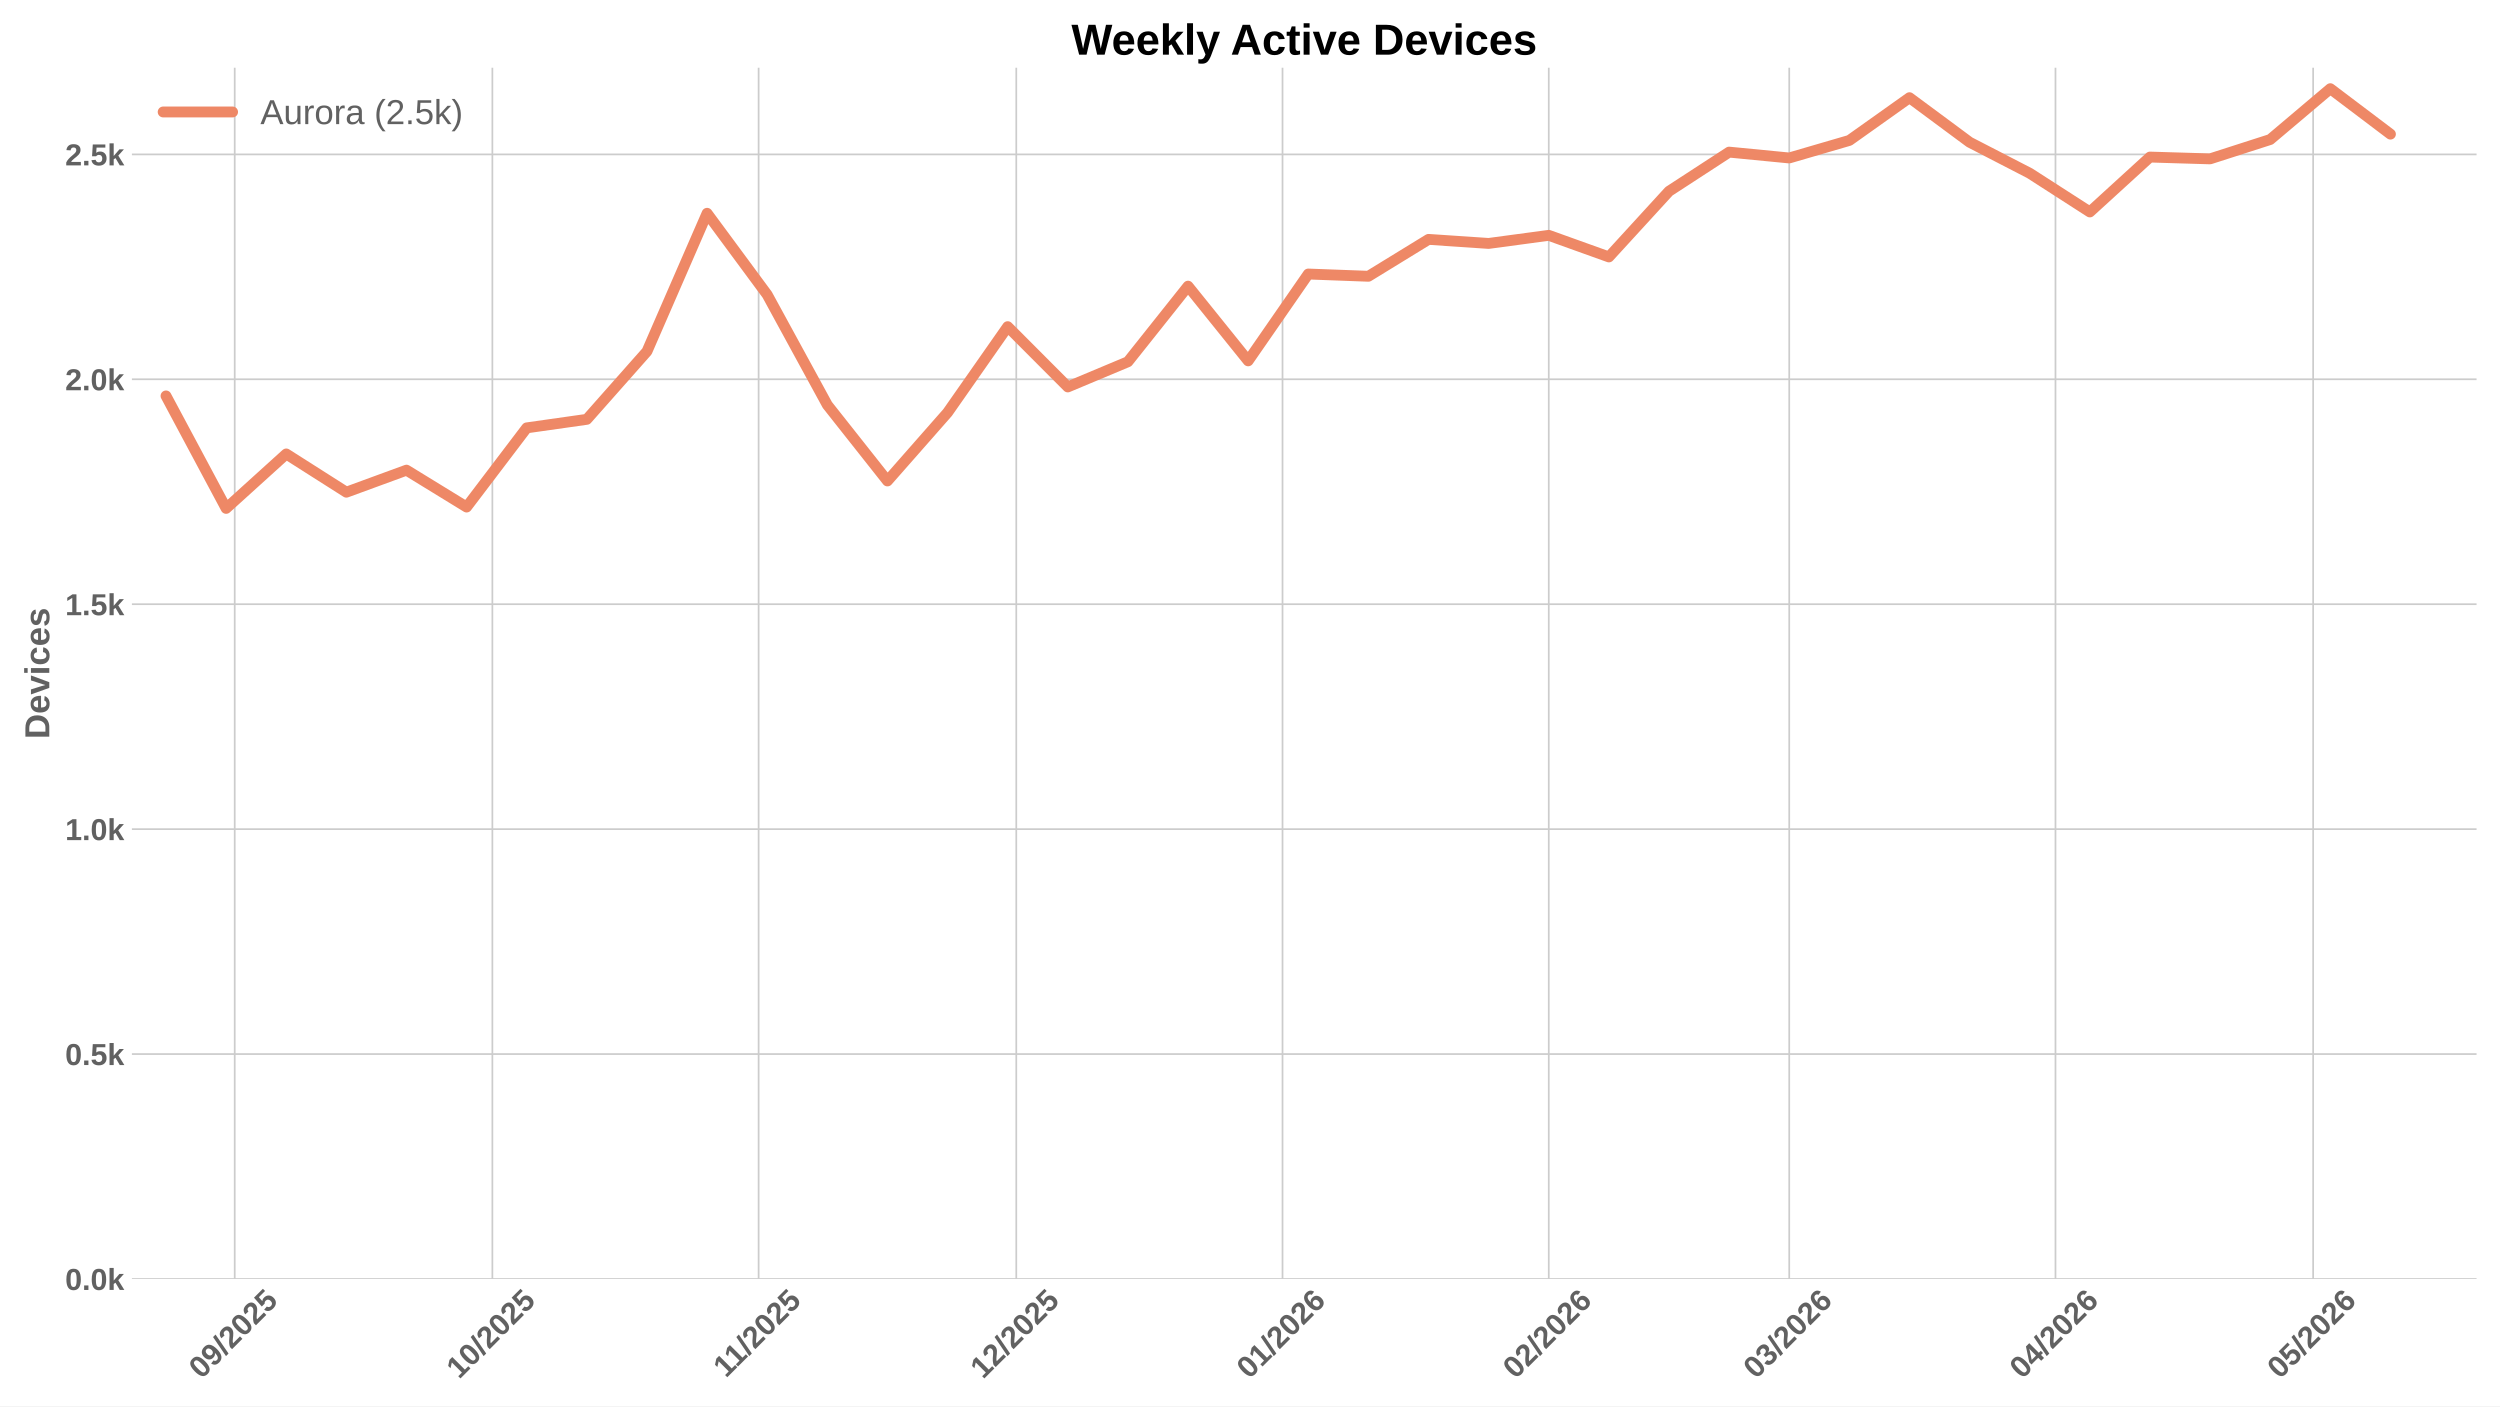
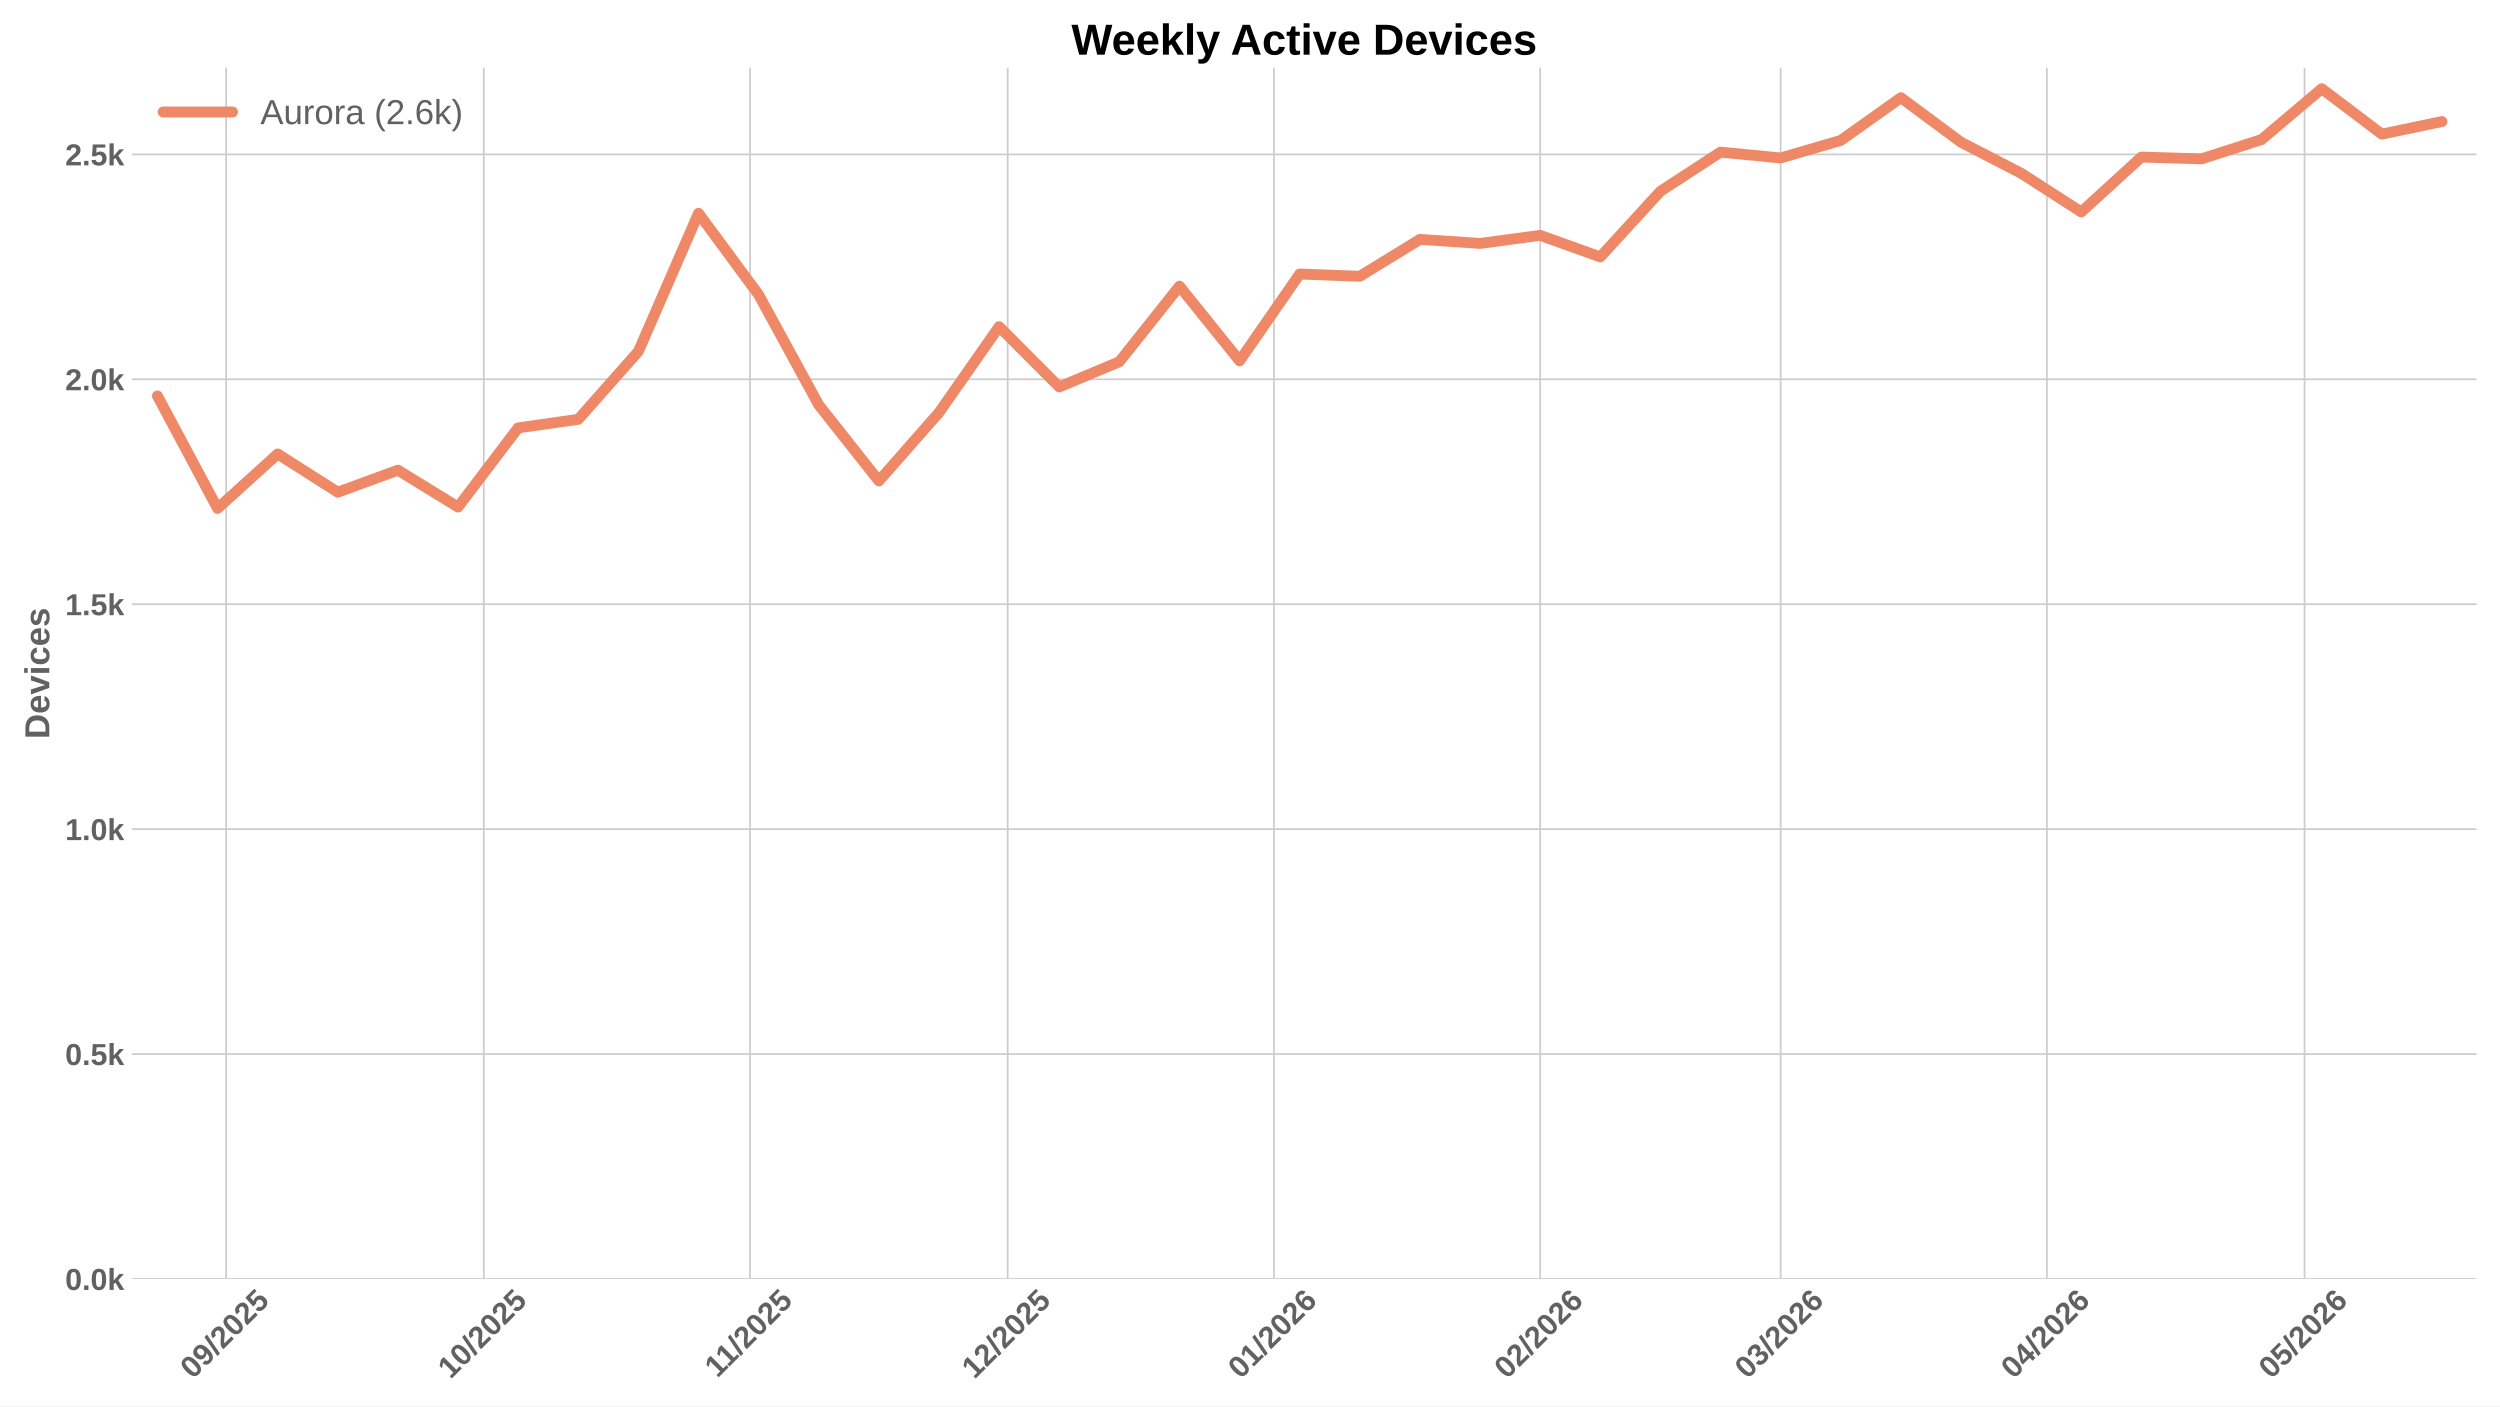
<svg xmlns="http://www.w3.org/2000/svg" xmlns:xlink="http://www.w3.org/1999/xlink" width="1152pt" height="648pt" viewBox="0 0 1152 648" version="1.1">
  <defs>
    <style type="text/css">*{stroke-linejoin: round; stroke-linecap: butt}</style>
  </defs>
  <g id="figure_1">
    <g id="patch_1">
      <path d="M 0 648  L 1152 648  L 1152 0  L 0 0  z " style="fill: #ffffff" />
    </g>
    <g id="axes_1">
      <g id="patch_2">
        <path d="M 60.78 589.343  L 1141.2 589.343  L 1141.2 31.2  L 60.78 31.2  z " style="fill: #ffffff" />
      </g>
      <g id="matplotlib.axis_1">
        <g id="xtick_1">
          <g id="line2d_1">
-             <path d="M 108.159 589.343  L 108.159 31.2  " clip-path="url(#pd97dd7e94c)" style="fill: none; stroke: #cccccc; stroke-width: 0.8; stroke-linecap: round" />
+             <path d="M 104.203 589.343  L 104.203 31.2  " clip-path="url(#pecad6cc71d)" style="fill: none; stroke: #cccccc; stroke-width: 0.8; stroke-linecap: round" />
          </g>
          <g id="line2d_2" />
          <g id="text_1">
-             <g style="fill: #616161" transform="translate(92.82822 635.7977) rotate(-45) scale(0.14 -0.14)">
+             <g style="fill: #616161" transform="translate(88.87298 635.7977) rotate(-45) scale(0.14 -0.14)">
              <defs>
                <path id="LiberationSans-Bold-30" d="M 3297 2203  Q 3297 1088 2914 512  Q 2531 -63 1766 -63  Q 253 -63 253 2203  Q 253 2994 418 3494  Q 584 3994 915 4231  Q 1247 4469 1791 4469  Q 2572 4469 2934 3903  Q 3297 3338 3297 2203  z M 2416 2203  Q 2416 2813 2356 3150  Q 2297 3488 2165 3634  Q 2034 3781 1784 3781  Q 1519 3781 1383 3632  Q 1247 3484 1189 3148  Q 1131 2813 1131 2203  Q 1131 1600 1192 1261  Q 1253 922 1386 775  Q 1519 628 1772 628  Q 2022 628 2158 783  Q 2294 938 2355 1278  Q 2416 1619 2416 2203  z " transform="scale(0.015625)" />
                <path id="LiberationSans-Bold-39" d="M 3322 2272  Q 3322 1100 2894 518  Q 2466 -63 1678 -63  Q 1097 -63 767 185  Q 438 434 300 972  L 1125 1088  Q 1247 628 1688 628  Q 2056 628 2254 981  Q 2453 1334 2459 2028  Q 2341 1794 2070 1661  Q 1800 1528 1488 1528  Q 906 1528 564 1923  Q 222 2319 222 2994  Q 222 3688 623 4078  Q 1025 4469 1759 4469  Q 2550 4469 2936 3920  Q 3322 3372 3322 2272  z M 2394 2888  Q 2394 3297 2214 3539  Q 2034 3781 1738 3781  Q 1447 3781 1280 3570  Q 1113 3359 1113 2988  Q 1113 2622 1278 2401  Q 1444 2181 1741 2181  Q 2022 2181 2208 2373  Q 2394 2566 2394 2888  z " transform="scale(0.015625)" />
                <path id="LiberationSans-Bold-2f" d="M 63 -128  L 972 4638  L 1716 4638  L 822 -128  L 63 -128  z " transform="scale(0.015625)" />
                <path id="LiberationSans-Bold-32" d="M 222 0  L 222 609  Q 394 988 711 1347  Q 1028 1706 1509 2097  Q 1972 2472 2158 2715  Q 2344 2959 2344 3194  Q 2344 3769 1766 3769  Q 1484 3769 1336 3617  Q 1188 3466 1144 3163  L 259 3213  Q 334 3825 717 4147  Q 1100 4469 1759 4469  Q 2472 4469 2853 4144  Q 3234 3819 3234 3231  Q 3234 2922 3112 2672  Q 2991 2422 2800 2211  Q 2609 2000 2376 1815  Q 2144 1631 1925 1456  Q 1706 1281 1526 1103  Q 1347 925 1259 722  L 3303 722  L 3303 0  L 222 0  z " transform="scale(0.015625)" />
                <path id="LiberationSans-Bold-35" d="M 3381 1466  Q 3381 766 2945 351  Q 2509 -63 1750 -63  Q 1088 -63 689 235  Q 291 534 197 1100  L 1075 1172  Q 1144 891 1319 762  Q 1494 634 1759 634  Q 2088 634 2283 843  Q 2478 1053 2478 1447  Q 2478 1794 2293 2001  Q 2109 2209 1778 2209  Q 1413 2209 1181 1925  L 325 1925  L 478 4403  L 3125 4403  L 3125 3750  L 1275 3750  L 1203 2638  Q 1522 2919 2000 2919  Q 2628 2919 3004 2528  Q 3381 2138 3381 1466  z " transform="scale(0.015625)" />
              </defs>
              <use xlink:href="#LiberationSans-Bold-30" />
              <use xlink:href="#LiberationSans-Bold-39" transform="translate(55.61523 0)" />
              <use xlink:href="#LiberationSans-Bold-2f" transform="translate(111.2305 0)" />
              <use xlink:href="#LiberationSans-Bold-32" transform="translate(139.0137 0)" />
              <use xlink:href="#LiberationSans-Bold-30" transform="translate(194.6289 0)" />
              <use xlink:href="#LiberationSans-Bold-32" transform="translate(250.2441 0)" />
              <use xlink:href="#LiberationSans-Bold-35" transform="translate(305.8594 0)" />
            </g>
          </g>
        </g>
        <g id="xtick_2">
          <g id="line2d_3">
-             <path d="M 226.886 589.343  L 226.886 31.2  " clip-path="url(#pd97dd7e94c)" style="fill: none; stroke: #cccccc; stroke-width: 0.8; stroke-linecap: round" />
+             <path d="M 222.931 589.343  L 222.931 31.2  " clip-path="url(#pecad6cc71d)" style="fill: none; stroke: #cccccc; stroke-width: 0.8; stroke-linecap: round" />
          </g>
          <g id="line2d_4" />
          <g id="text_2">
-             <g style="fill: #616161" transform="translate(211.5557 635.7977) rotate(-45) scale(0.14 -0.14)">
+             <g style="fill: #616161" transform="translate(207.6004 635.7977) rotate(-45) scale(0.14 -0.14)">
              <defs>
                <path id="LiberationSans-Bold-31" d="M 403 0  L 403 653  L 1494 653  L 1494 3656  L 438 2997  L 438 3688  L 1541 4403  L 2372 4403  L 2372 653  L 3381 653  L 3381 0  L 403 0  z " transform="scale(0.015625)" />
              </defs>
              <use xlink:href="#LiberationSans-Bold-31" />
              <use xlink:href="#LiberationSans-Bold-30" transform="translate(55.61523 0)" />
              <use xlink:href="#LiberationSans-Bold-2f" transform="translate(111.2305 0)" />
              <use xlink:href="#LiberationSans-Bold-32" transform="translate(139.0137 0)" />
              <use xlink:href="#LiberationSans-Bold-30" transform="translate(194.6289 0)" />
              <use xlink:href="#LiberationSans-Bold-32" transform="translate(250.2441 0)" />
              <use xlink:href="#LiberationSans-Bold-35" transform="translate(305.8594 0)" />
            </g>
          </g>
        </g>
        <g id="xtick_3">
          <g id="line2d_5">
-             <path d="M 349.571 589.343  L 349.571 31.2  " clip-path="url(#pd97dd7e94c)" style="fill: none; stroke: #cccccc; stroke-width: 0.8; stroke-linecap: round" />
+             <path d="M 345.616 589.343  L 345.616 31.2  " clip-path="url(#pecad6cc71d)" style="fill: none; stroke: #cccccc; stroke-width: 0.8; stroke-linecap: round" />
          </g>
          <g id="line2d_6" />
          <g id="text_3">
-             <g style="fill: #616161" transform="translate(334.513 635.2532) rotate(-45) scale(0.14 -0.14)">
+             <g style="fill: #616161" transform="translate(330.5577 635.2532) rotate(-45) scale(0.14 -0.14)">
              <use xlink:href="#LiberationSans-Bold-31" />
              <use xlink:href="#LiberationSans-Bold-31" transform="translate(50.11523 0)" />
              <use xlink:href="#LiberationSans-Bold-2f" transform="translate(105.7305 0)" />
              <use xlink:href="#LiberationSans-Bold-32" transform="translate(133.5137 0)" />
              <use xlink:href="#LiberationSans-Bold-30" transform="translate(189.1289 0)" />
              <use xlink:href="#LiberationSans-Bold-32" transform="translate(244.7441 0)" />
              <use xlink:href="#LiberationSans-Bold-35" transform="translate(300.3594 0)" />
            </g>
          </g>
        </g>
        <g id="xtick_4">
          <g id="line2d_7">
-             <path d="M 468.299 589.343  L 468.299 31.2  " clip-path="url(#pd97dd7e94c)" style="fill: none; stroke: #cccccc; stroke-width: 0.8; stroke-linecap: round" />
+             <path d="M 464.343 589.343  L 464.343 31.2  " clip-path="url(#pecad6cc71d)" style="fill: none; stroke: #cccccc; stroke-width: 0.8; stroke-linecap: round" />
          </g>
          <g id="line2d_8" />
          <g id="text_4">
-             <g style="fill: #616161" transform="translate(452.9682 635.7977) rotate(-45) scale(0.14 -0.14)">
+             <g style="fill: #616161" transform="translate(449.013 635.7977) rotate(-45) scale(0.14 -0.14)">
              <use xlink:href="#LiberationSans-Bold-31" />
              <use xlink:href="#LiberationSans-Bold-32" transform="translate(55.61523 0)" />
              <use xlink:href="#LiberationSans-Bold-2f" transform="translate(111.2305 0)" />
              <use xlink:href="#LiberationSans-Bold-32" transform="translate(139.0137 0)" />
              <use xlink:href="#LiberationSans-Bold-30" transform="translate(194.6289 0)" />
              <use xlink:href="#LiberationSans-Bold-32" transform="translate(250.2441 0)" />
              <use xlink:href="#LiberationSans-Bold-35" transform="translate(305.8594 0)" />
            </g>
          </g>
        </g>
        <g id="xtick_5">
          <g id="line2d_9">
-             <path d="M 590.984 589.343  L 590.984 31.2  " clip-path="url(#pd97dd7e94c)" style="fill: none; stroke: #cccccc; stroke-width: 0.8; stroke-linecap: round" />
+             <path d="M 587.028 589.343  L 587.028 31.2  " clip-path="url(#pecad6cc71d)" style="fill: none; stroke: #cccccc; stroke-width: 0.8; stroke-linecap: round" />
          </g>
          <g id="line2d_10" />
          <g id="text_5">
-             <g style="fill: #616161" transform="translate(575.6533 635.7977) rotate(-45) scale(0.14 -0.14)">
+             <g style="fill: #616161" transform="translate(571.698 635.7977) rotate(-45) scale(0.14 -0.14)">
              <defs>
                <path id="LiberationSans-Bold-36" d="M 3328 1441  Q 3328 738 2934 337  Q 2541 -63 1847 -63  Q 1069 -63 651 482  Q 234 1028 234 2100  Q 234 3278 657 3873  Q 1081 4469 1869 4469  Q 2428 4469 2751 4222  Q 3075 3975 3209 3456  L 2381 3341  Q 2263 3775 1850 3775  Q 1497 3775 1295 3422  Q 1094 3069 1094 2350  Q 1234 2584 1484 2709  Q 1734 2834 2050 2834  Q 2641 2834 2984 2459  Q 3328 2084 3328 1441  z M 2447 1416  Q 2447 1791 2273 1989  Q 2100 2188 1797 2188  Q 1506 2188 1331 2002  Q 1156 1816 1156 1509  Q 1156 1125 1339 873  Q 1522 622 1819 622  Q 2116 622 2281 833  Q 2447 1044 2447 1416  z " transform="scale(0.015625)" />
              </defs>
              <use xlink:href="#LiberationSans-Bold-30" />
              <use xlink:href="#LiberationSans-Bold-31" transform="translate(55.61523 0)" />
              <use xlink:href="#LiberationSans-Bold-2f" transform="translate(111.2305 0)" />
              <use xlink:href="#LiberationSans-Bold-32" transform="translate(139.0137 0)" />
              <use xlink:href="#LiberationSans-Bold-30" transform="translate(194.6289 0)" />
              <use xlink:href="#LiberationSans-Bold-32" transform="translate(250.2441 0)" />
              <use xlink:href="#LiberationSans-Bold-36" transform="translate(305.8594 0)" />
            </g>
          </g>
        </g>
        <g id="xtick_6">
          <g id="line2d_11">
-             <path d="M 713.669 589.343  L 713.669 31.2  " clip-path="url(#pd97dd7e94c)" style="fill: none; stroke: #cccccc; stroke-width: 0.8; stroke-linecap: round" />
+             <path d="M 709.713 589.343  L 709.713 31.2  " clip-path="url(#pecad6cc71d)" style="fill: none; stroke: #cccccc; stroke-width: 0.8; stroke-linecap: round" />
          </g>
          <g id="line2d_12" />
          <g id="text_6">
-             <g style="fill: #616161" transform="translate(698.3383 635.7977) rotate(-45) scale(0.14 -0.14)">
+             <g style="fill: #616161" transform="translate(694.3831 635.7977) rotate(-45) scale(0.14 -0.14)">
              <use xlink:href="#LiberationSans-Bold-30" />
              <use xlink:href="#LiberationSans-Bold-32" transform="translate(55.61523 0)" />
              <use xlink:href="#LiberationSans-Bold-2f" transform="translate(111.2305 0)" />
              <use xlink:href="#LiberationSans-Bold-32" transform="translate(139.0137 0)" />
              <use xlink:href="#LiberationSans-Bold-30" transform="translate(194.6289 0)" />
              <use xlink:href="#LiberationSans-Bold-32" transform="translate(250.2441 0)" />
              <use xlink:href="#LiberationSans-Bold-36" transform="translate(305.8594 0)" />
            </g>
          </g>
        </g>
        <g id="xtick_7">
          <g id="line2d_13">
-             <path d="M 824.481 589.343  L 824.481 31.2  " clip-path="url(#pd97dd7e94c)" style="fill: none; stroke: #cccccc; stroke-width: 0.8; stroke-linecap: round" />
+             <path d="M 820.526 589.343  L 820.526 31.2  " clip-path="url(#pecad6cc71d)" style="fill: none; stroke: #cccccc; stroke-width: 0.8; stroke-linecap: round" />
          </g>
          <g id="line2d_14" />
          <g id="text_7">
-             <g style="fill: #616161" transform="translate(809.1506 635.7977) rotate(-45) scale(0.14 -0.14)">
+             <g style="fill: #616161" transform="translate(805.1954 635.7977) rotate(-45) scale(0.14 -0.14)">
              <defs>
                <path id="LiberationSans-Bold-33" d="M 3328 1222  Q 3328 603 2922 265  Q 2516 -72 1766 -72  Q 1056 -72 637 254  Q 219 581 147 1197  L 1041 1275  Q 1125 641 1763 641  Q 2078 641 2253 797  Q 2428 953 2428 1275  Q 2428 1569 2215 1725  Q 2003 1881 1584 1881  L 1278 1881  L 1278 2591  L 1566 2591  Q 1944 2591 2134 2745  Q 2325 2900 2325 3188  Q 2325 3459 2173 3614  Q 2022 3769 1731 3769  Q 1459 3769 1292 3619  Q 1125 3469 1100 3194  L 222 3256  Q 291 3825 694 4147  Q 1097 4469 1747 4469  Q 2438 4469 2827 4158  Q 3216 3847 3216 3297  Q 3216 2884 2973 2618  Q 2731 2353 2275 2266  L 2275 2253  Q 2781 2194 3054 1920  Q 3328 1647 3328 1222  z " transform="scale(0.015625)" />
              </defs>
              <use xlink:href="#LiberationSans-Bold-30" />
              <use xlink:href="#LiberationSans-Bold-33" transform="translate(55.61523 0)" />
              <use xlink:href="#LiberationSans-Bold-2f" transform="translate(111.2305 0)" />
              <use xlink:href="#LiberationSans-Bold-32" transform="translate(139.0137 0)" />
              <use xlink:href="#LiberationSans-Bold-30" transform="translate(194.6289 0)" />
              <use xlink:href="#LiberationSans-Bold-32" transform="translate(250.2441 0)" />
              <use xlink:href="#LiberationSans-Bold-36" transform="translate(305.8594 0)" />
            </g>
          </g>
        </g>
        <g id="xtick_8">
          <g id="line2d_15">
-             <path d="M 947.166 589.343  L 947.166 31.2  " clip-path="url(#pd97dd7e94c)" style="fill: none; stroke: #cccccc; stroke-width: 0.8; stroke-linecap: round" />
+             <path d="M 943.211 589.343  L 943.211 31.2  " clip-path="url(#pecad6cc71d)" style="fill: none; stroke: #cccccc; stroke-width: 0.8; stroke-linecap: round" />
          </g>
          <g id="line2d_16" />
          <g id="text_8">
-             <g style="fill: #616161" transform="translate(931.8357 635.7977) rotate(-45) scale(0.14 -0.14)">
+             <g style="fill: #616161" transform="translate(927.8804 635.7977) rotate(-45) scale(0.14 -0.14)">
              <defs>
                <path id="LiberationSans-Bold-34" d="M 2938 897  L 2938 0  L 2100 0  L 2100 897  L 97 897  L 97 1556  L 1956 4403  L 2938 4403  L 2938 1550  L 3525 1550  L 3525 897  L 2938 897  z M 2100 2991  Q 2100 3159 2111 3356  Q 2122 3553 2128 3609  Q 2047 3434 1834 3103  L 813 1550  L 2100 1550  L 2100 2991  z " transform="scale(0.015625)" />
              </defs>
              <use xlink:href="#LiberationSans-Bold-30" />
              <use xlink:href="#LiberationSans-Bold-34" transform="translate(55.61523 0)" />
              <use xlink:href="#LiberationSans-Bold-2f" transform="translate(111.2305 0)" />
              <use xlink:href="#LiberationSans-Bold-32" transform="translate(139.0137 0)" />
              <use xlink:href="#LiberationSans-Bold-30" transform="translate(194.6289 0)" />
              <use xlink:href="#LiberationSans-Bold-32" transform="translate(250.2441 0)" />
              <use xlink:href="#LiberationSans-Bold-36" transform="translate(305.8594 0)" />
            </g>
          </g>
        </g>
        <g id="xtick_9">
          <g id="line2d_17">
-             <path d="M 1065.893 589.343  L 1065.893 31.2  " clip-path="url(#pd97dd7e94c)" style="fill: none; stroke: #cccccc; stroke-width: 0.8; stroke-linecap: round" />
+             <path d="M 1061.938 589.343  L 1061.938 31.2  " clip-path="url(#pecad6cc71d)" style="fill: none; stroke: #cccccc; stroke-width: 0.8; stroke-linecap: round" />
          </g>
          <g id="line2d_18" />
          <g id="text_9">
-             <g style="fill: #616161" transform="translate(1050.563 635.7977) rotate(-45) scale(0.14 -0.14)">
+             <g style="fill: #616161" transform="translate(1046.608 635.7977) rotate(-45) scale(0.14 -0.14)">
              <use xlink:href="#LiberationSans-Bold-30" />
              <use xlink:href="#LiberationSans-Bold-35" transform="translate(55.61523 0)" />
              <use xlink:href="#LiberationSans-Bold-2f" transform="translate(111.2305 0)" />
              <use xlink:href="#LiberationSans-Bold-32" transform="translate(139.0137 0)" />
              <use xlink:href="#LiberationSans-Bold-30" transform="translate(194.6289 0)" />
              <use xlink:href="#LiberationSans-Bold-32" transform="translate(250.2441 0)" />
              <use xlink:href="#LiberationSans-Bold-36" transform="translate(305.8594 0)" />
            </g>
          </g>
        </g>
      </g>
      <g id="matplotlib.axis_2">
        <g id="ytick_1">
          <g id="line2d_19">
-             <path d="M 60.78 589.343  L 1141.2 589.343  " clip-path="url(#pd97dd7e94c)" style="fill: none; stroke: #cccccc; stroke-width: 0.8; stroke-linecap: round" />
+             <path d="M 60.78 589.343  L 1141.2 589.343  " clip-path="url(#pecad6cc71d)" style="fill: none; stroke: #cccccc; stroke-width: 0.8; stroke-linecap: round" />
          </g>
          <g id="line2d_20" />
          <g id="text_10">
            <g style="fill: #616161" transform="translate(30.03469 594.416) scale(0.14 -0.14)">
              <defs>
                <path id="LiberationSans-Bold-2e" d="M 434 0  L 434 953  L 1338 953  L 1338 0  L 434 0  z " transform="scale(0.015625)" />
                <path id="LiberationSans-Bold-6b" d="M 2606 0  L 1703 1531  L 1325 1269  L 1325 0  L 447 0  L 447 4638  L 1325 4638  L 1325 1981  L 2531 3381  L 3475 3381  L 2288 2063  L 3566 0  L 2606 0  z " transform="scale(0.015625)" />
              </defs>
              <use xlink:href="#LiberationSans-Bold-30" />
              <use xlink:href="#LiberationSans-Bold-2e" transform="translate(55.61523 0)" />
              <use xlink:href="#LiberationSans-Bold-30" transform="translate(83.39844 0)" />
              <use xlink:href="#LiberationSans-Bold-6b" transform="translate(139.0137 0)" />
            </g>
          </g>
        </g>
        <g id="ytick_2">
          <g id="line2d_21">
-             <path d="M 60.78 485.701  L 1141.2 485.701  " clip-path="url(#pd97dd7e94c)" style="fill: none; stroke: #cccccc; stroke-width: 0.8; stroke-linecap: round" />
+             <path d="M 60.78 485.701  L 1141.2 485.701  " clip-path="url(#pecad6cc71d)" style="fill: none; stroke: #cccccc; stroke-width: 0.8; stroke-linecap: round" />
          </g>
          <g id="line2d_22" />
          <g id="text_11">
            <g style="fill: #616161" transform="translate(30.03469 490.774) scale(0.14 -0.14)">
              <use xlink:href="#LiberationSans-Bold-30" />
              <use xlink:href="#LiberationSans-Bold-2e" transform="translate(55.61523 0)" />
              <use xlink:href="#LiberationSans-Bold-35" transform="translate(83.39844 0)" />
              <use xlink:href="#LiberationSans-Bold-6b" transform="translate(139.0137 0)" />
            </g>
          </g>
        </g>
        <g id="ytick_3">
          <g id="line2d_23">
-             <path d="M 60.78 382.059  L 1141.2 382.059  " clip-path="url(#pd97dd7e94c)" style="fill: none; stroke: #cccccc; stroke-width: 0.8; stroke-linecap: round" />
+             <path d="M 60.78 382.059  L 1141.2 382.059  " clip-path="url(#pecad6cc71d)" style="fill: none; stroke: #cccccc; stroke-width: 0.8; stroke-linecap: round" />
          </g>
          <g id="line2d_24" />
          <g id="text_12">
            <g style="fill: #616161" transform="translate(30.03469 387.132) scale(0.14 -0.14)">
              <use xlink:href="#LiberationSans-Bold-31" />
              <use xlink:href="#LiberationSans-Bold-2e" transform="translate(55.61523 0)" />
              <use xlink:href="#LiberationSans-Bold-30" transform="translate(83.39844 0)" />
              <use xlink:href="#LiberationSans-Bold-6b" transform="translate(139.0137 0)" />
            </g>
          </g>
        </g>
        <g id="ytick_4">
          <g id="line2d_25">
-             <path d="M 60.78 278.417  L 1141.2 278.417  " clip-path="url(#pd97dd7e94c)" style="fill: none; stroke: #cccccc; stroke-width: 0.8; stroke-linecap: round" />
+             <path d="M 60.78 278.417  L 1141.2 278.417  " clip-path="url(#pecad6cc71d)" style="fill: none; stroke: #cccccc; stroke-width: 0.8; stroke-linecap: round" />
          </g>
          <g id="line2d_26" />
          <g id="text_13">
            <g style="fill: #616161" transform="translate(30.03469 283.49) scale(0.14 -0.14)">
              <use xlink:href="#LiberationSans-Bold-31" />
              <use xlink:href="#LiberationSans-Bold-2e" transform="translate(55.61523 0)" />
              <use xlink:href="#LiberationSans-Bold-35" transform="translate(83.39844 0)" />
              <use xlink:href="#LiberationSans-Bold-6b" transform="translate(139.0137 0)" />
            </g>
          </g>
        </g>
        <g id="ytick_5">
          <g id="line2d_27">
-             <path d="M 60.78 174.775  L 1141.2 174.775  " clip-path="url(#pd97dd7e94c)" style="fill: none; stroke: #cccccc; stroke-width: 0.8; stroke-linecap: round" />
+             <path d="M 60.78 174.775  L 1141.2 174.775  " clip-path="url(#pecad6cc71d)" style="fill: none; stroke: #cccccc; stroke-width: 0.8; stroke-linecap: round" />
          </g>
          <g id="line2d_28" />
          <g id="text_14">
            <g style="fill: #616161" transform="translate(30.03469 179.8481) scale(0.14 -0.14)">
              <use xlink:href="#LiberationSans-Bold-32" />
              <use xlink:href="#LiberationSans-Bold-2e" transform="translate(55.61523 0)" />
              <use xlink:href="#LiberationSans-Bold-30" transform="translate(83.39844 0)" />
              <use xlink:href="#LiberationSans-Bold-6b" transform="translate(139.0137 0)" />
            </g>
          </g>
        </g>
        <g id="ytick_6">
          <g id="line2d_29">
-             <path d="M 60.78 71.133  L 1141.2 71.133  " clip-path="url(#pd97dd7e94c)" style="fill: none; stroke: #cccccc; stroke-width: 0.8; stroke-linecap: round" />
+             <path d="M 60.78 71.133  L 1141.2 71.133  " clip-path="url(#pecad6cc71d)" style="fill: none; stroke: #cccccc; stroke-width: 0.8; stroke-linecap: round" />
          </g>
          <g id="line2d_30" />
          <g id="text_15">
            <g style="fill: #616161" transform="translate(30.03469 76.20607) scale(0.14 -0.14)">
              <use xlink:href="#LiberationSans-Bold-32" />
              <use xlink:href="#LiberationSans-Bold-2e" transform="translate(55.61523 0)" />
              <use xlink:href="#LiberationSans-Bold-35" transform="translate(83.39844 0)" />
              <use xlink:href="#LiberationSans-Bold-6b" transform="translate(139.0137 0)" />
            </g>
          </g>
        </g>
        <g id="text_16">
          <g style="fill: #616161" transform="translate(22.71469 340.5153) rotate(-90) scale(0.16 -0.16)">
            <defs>
              <path id="LiberationSans-Bold-44" d="M 4353 2234  Q 4353 1553 4086 1045  Q 3819 538 3330 269  Q 2841 0 2209 0  L 428 0  L 428 4403  L 2022 4403  Q 3134 4403 3743 3842  Q 4353 3281 4353 2234  z M 3425 2234  Q 3425 2944 3056 3317  Q 2688 3691 2003 3691  L 1350 3691  L 1350 713  L 2131 713  Q 2725 713 3075 1122  Q 3425 1531 3425 2234  z " transform="scale(0.015625)" />
              <path id="LiberationSans-Bold-65" d="M 1831 -63  Q 1069 -63 659 389  Q 250 841 250 1706  Q 250 2544 665 2994  Q 1081 3444 1844 3444  Q 2572 3444 2956 2961  Q 3341 2478 3341 1547  L 3341 1522  L 1172 1522  Q 1172 1028 1355 776  Q 1538 525 1875 525  Q 2341 525 2463 928  L 3291 856  Q 2931 -63 1831 -63  z M 1831 2891  Q 1522 2891 1355 2675  Q 1188 2459 1178 2072  L 2491 2072  Q 2466 2481 2294 2686  Q 2122 2891 1831 2891  z " transform="scale(0.015625)" />
              <path id="LiberationSans-Bold-76" d="M 2284 0  L 1234 0  L 25 3381  L 953 3381  L 1544 1491  Q 1591 1334 1766 709  Q 1797 838 1894 1159  Q 1991 1481 2613 3381  L 3531 3381  L 2284 0  z " transform="scale(0.015625)" />
              <path id="LiberationSans-Bold-69" d="M 447 3991  L 447 4638  L 1325 4638  L 1325 3991  L 447 3991  z M 447 0  L 447 3381  L 1325 3381  L 1325 0  L 447 0  z " transform="scale(0.015625)" />
              <path id="LiberationSans-Bold-63" d="M 1856 -63  Q 1088 -63 669 395  Q 250 853 250 1672  Q 250 2509 672 2976  Q 1094 3444 1869 3444  Q 2466 3444 2856 3144  Q 3247 2844 3347 2316  L 2463 2272  Q 2425 2531 2275 2686  Q 2125 2841 1850 2841  Q 1172 2841 1172 1706  Q 1172 538 1863 538  Q 2113 538 2281 695  Q 2450 853 2491 1166  L 3372 1125  Q 3325 778 3123 506  Q 2922 234 2594 85  Q 2266 -63 1856 -63  z " transform="scale(0.015625)" />
              <path id="LiberationSans-Bold-73" d="M 3297 988  Q 3297 497 2895 217  Q 2494 -63 1784 -63  Q 1088 -63 717 157  Q 347 378 225 844  L 997 959  Q 1063 719 1223 619  Q 1384 519 1784 519  Q 2153 519 2322 612  Q 2491 706 2491 906  Q 2491 1069 2355 1164  Q 2219 1259 1894 1325  Q 1150 1472 890 1598  Q 631 1725 495 1926  Q 359 2128 359 2422  Q 359 2906 732 3176  Q 1106 3447 1791 3447  Q 2394 3447 2761 3212  Q 3128 2978 3219 2534  L 2441 2453  Q 2403 2659 2256 2761  Q 2109 2863 1791 2863  Q 1478 2863 1322 2783  Q 1166 2703 1166 2516  Q 1166 2369 1286 2283  Q 1406 2197 1691 2141  Q 2088 2059 2395 1973  Q 2703 1888 2889 1769  Q 3075 1650 3186 1464  Q 3297 1278 3297 988  z " transform="scale(0.015625)" />
            </defs>
            <use xlink:href="#LiberationSans-Bold-44" />
            <use xlink:href="#LiberationSans-Bold-65" transform="translate(72.2168 0)" />
            <use xlink:href="#LiberationSans-Bold-76" transform="translate(127.832 0)" />
            <use xlink:href="#LiberationSans-Bold-69" transform="translate(183.4473 0)" />
            <use xlink:href="#LiberationSans-Bold-63" transform="translate(211.2305 0)" />
            <use xlink:href="#LiberationSans-Bold-65" transform="translate(266.8457 0)" />
            <use xlink:href="#LiberationSans-Bold-73" transform="translate(322.4609 0)" />
          </g>
        </g>
      </g>
      <g id="line2d_31">
-         <path d="M 76.498 182.445  L 104.201 234.266  L 131.904 209.184  L 159.607 226.804  L 187.31 216.647  L 215.013 233.644  L 242.716 197.162  L 270.419 193.224  L 298.122 161.924  L 325.826 98.287  L 353.529 135.806  L 381.232 186.59  L 408.935 221.621  L 436.638 190.114  L 464.341 150.523  L 492.044 178.299  L 519.747 166.691  L 547.45 131.867  L 575.153 166.277  L 602.856 126.271  L 630.559 127.307  L 658.262 110.31  L 685.966 112.175  L 713.669 108.444  L 741.372 118.394  L 769.075 88.131  L 796.778 70.097  L 824.481 72.792  L 852.184 64.707  L 879.887 45.015  L 907.59 65.537  L 935.293 79.839  L 962.996 97.666  L 990.699 72.377  L 1018.402 73.206  L 1046.106 64.293  L 1073.809 40.87  L 1101.512 61.805  " clip-path="url(#pd97dd7e94c)" style="fill: none; stroke: #ee8866; stroke-width: 5; stroke-linecap: round" />
+         <path d="M 72.543 182.445  L 100.246 234.266  L 127.949 209.184  L 155.652 226.804  L 183.355 216.647  L 211.058 233.644  L 238.761 197.162  L 266.464 193.224  L 294.167 161.924  L 321.87 98.287  L 349.573 135.806  L 377.276 186.59  L 404.98 221.621  L 432.683 190.114  L 460.386 150.523  L 488.089 178.299  L 515.792 166.691  L 543.495 131.867  L 571.198 166.277  L 598.901 126.271  L 626.604 127.307  L 654.307 110.31  L 682.01 112.175  L 709.713 108.444  L 737.416 118.394  L 765.12 88.131  L 792.823 70.097  L 820.526 72.792  L 848.229 64.707  L 875.932 45.015  L 903.635 65.537  L 931.338 79.839  L 959.041 97.666  L 986.744 72.377  L 1014.447 73.206  L 1042.15 64.293  L 1069.853 40.87  L 1097.556 61.805  L 1125.26 56.002  " clip-path="url(#pecad6cc71d)" style="fill: none; stroke: #ee8866; stroke-width: 5; stroke-linecap: round" />
      </g>
      <g id="patch_3">
        <path d="M 60.78 589.343  L 60.78 31.2  " style="fill: none" />
      </g>
      <g id="patch_4">
        <path d="M 1141.2 589.343  L 1141.2 31.2  " style="fill: none" />
      </g>
      <g id="patch_5">
        <path d="M 60.78 589.343  L 1141.2 589.343  " style="fill: none" />
      </g>
      <g id="patch_6">
        <path d="M 60.78 31.2  L 1141.2 31.2  " style="fill: none" />
      </g>
      <g id="text_17">
        <g transform="translate(493.7056 25.2) scale(0.2 -0.2)">
          <defs>
            <path id="LiberationSans-Bold-57" d="M 4897 0  L 3803 0  L 3206 2547  Q 3097 2997 3022 3488  Q 2947 3078 2900 2864  Q 2853 2650 2234 0  L 1141 0  L 6 4403  L 941 4403  L 1578 1559  L 1722 872  Q 1809 1306 1892 1701  Q 1975 2097 2516 4403  L 3547 4403  L 4103 2059  Q 4169 1797 4325 872  L 4403 1234  L 4569 1953  L 5100 4403  L 6034 4403  L 4897 0  z " transform="scale(0.015625)" />
            <path id="LiberationSans-Bold-6c" d="M 447 0  L 447 4638  L 1325 4638  L 1325 0  L 447 0  z " transform="scale(0.015625)" />
            <path id="LiberationSans-Bold-79" d="M 884 -1328  Q 569 -1328 331 -1288  L 331 -663  Q 497 -688 634 -688  Q 822 -688 945 -628  Q 1069 -569 1167 -431  Q 1266 -294 1388 34  L 50 3381  L 978 3381  L 1509 1797  Q 1634 1456 1825 753  L 1903 1050  L 2106 1784  L 2606 3381  L 3525 3381  L 2188 -178  Q 1919 -828 1630 -1078  Q 1341 -1328 884 -1328  z " transform="scale(0.015625)" />
            <path id="LiberationSans-Bold-20" transform="scale(0.015625)" />
            <path id="LiberationSans-Bold-41" d="M 3541 0  L 3150 1125  L 1472 1125  L 1081 0  L 159 0  L 1766 4403  L 2853 4403  L 4453 0  L 3541 0  z M 2309 3725  L 2291 3656  Q 2259 3544 2215 3400  Q 2172 3256 1678 1819  L 2944 1819  L 2509 3084  L 2375 3509  L 2309 3725  z " transform="scale(0.015625)" />
            <path id="LiberationSans-Bold-74" d="M 1313 -56  Q 925 -56 715 155  Q 506 366 506 794  L 506 2788  L 78 2788  L 78 3381  L 550 3381  L 825 4175  L 1375 4175  L 1375 3381  L 2016 3381  L 2016 2788  L 1375 2788  L 1375 1031  Q 1375 784 1469 667  Q 1563 550 1759 550  Q 1863 550 2053 594  L 2053 50  Q 1728 -56 1313 -56  z " transform="scale(0.015625)" />
          </defs>
          <use xlink:href="#LiberationSans-Bold-57" />
          <use xlink:href="#LiberationSans-Bold-65" transform="translate(92.63477 0)" />
          <use xlink:href="#LiberationSans-Bold-65" transform="translate(148.25 0)" />
          <use xlink:href="#LiberationSans-Bold-6b" transform="translate(203.8652 0)" />
          <use xlink:href="#LiberationSans-Bold-6c" transform="translate(259.4805 0)" />
          <use xlink:href="#LiberationSans-Bold-79" transform="translate(287.2637 0)" />
          <use xlink:href="#LiberationSans-Bold-20" transform="translate(342.8789 0)" />
          <use xlink:href="#LiberationSans-Bold-41" transform="translate(366.9121 0)" />
          <use xlink:href="#LiberationSans-Bold-63" transform="translate(439.1289 0)" />
          <use xlink:href="#LiberationSans-Bold-74" transform="translate(494.7441 0)" />
          <use xlink:href="#LiberationSans-Bold-69" transform="translate(528.0449 0)" />
          <use xlink:href="#LiberationSans-Bold-76" transform="translate(555.8281 0)" />
          <use xlink:href="#LiberationSans-Bold-65" transform="translate(611.4434 0)" />
          <use xlink:href="#LiberationSans-Bold-20" transform="translate(667.0586 0)" />
          <use xlink:href="#LiberationSans-Bold-44" transform="translate(694.8418 0)" />
          <use xlink:href="#LiberationSans-Bold-65" transform="translate(767.0586 0)" />
          <use xlink:href="#LiberationSans-Bold-76" transform="translate(822.6738 0)" />
          <use xlink:href="#LiberationSans-Bold-69" transform="translate(878.2891 0)" />
          <use xlink:href="#LiberationSans-Bold-63" transform="translate(906.0723 0)" />
          <use xlink:href="#LiberationSans-Bold-65" transform="translate(961.6875 0)" />
          <use xlink:href="#LiberationSans-Bold-73" transform="translate(1017.303 0)" />
        </g>
      </g>
      <g id="legend_1">
        <g id="line2d_32">
          <path d="M 75.18 51.595  L 91.18 51.595  L 107.18 51.595  " style="fill: none; stroke: #ee8866; stroke-width: 5; stroke-linecap: round" />
        </g>
        <g id="text_18">
          <g style="fill: #616161" transform="translate(119.98 57.195) scale(0.16 -0.16)">
            <defs>
              <path id="LiberationSans-41" d="M 3647 0  L 3144 1288  L 1138 1288  L 631 0  L 13 0  L 1809 4403  L 2488 4403  L 4256 0  L 3647 0  z M 2141 3953  L 2113 3866  Q 2034 3606 1881 3200  L 1319 1753  L 2966 1753  L 2400 3206  Q 2313 3422 2225 3694  L 2141 3953  z " transform="scale(0.015625)" />
              <path id="LiberationSans-75" d="M 981 3381  L 981 1238  Q 981 903 1047 718  Q 1113 534 1256 453  Q 1400 372 1678 372  Q 2084 372 2318 650  Q 2553 928 2553 1422  L 2553 3381  L 3116 3381  L 3116 722  Q 3116 131 3134 0  L 2603 0  Q 2600 16 2597 84  Q 2594 153 2589 242  Q 2584 331 2578 578  L 2569 578  Q 2375 228 2120 82  Q 1866 -63 1488 -63  Q 931 -63 673 214  Q 416 491 416 1128  L 416 3381  L 981 3381  z " transform="scale(0.015625)" />
              <path id="LiberationSans-72" d="M 444 0  L 444 2594  Q 444 2950 425 3381  L 956 3381  Q 981 2806 981 2691  L 994 2691  Q 1128 3125 1303 3284  Q 1478 3444 1797 3444  Q 1909 3444 2025 3413  L 2025 2897  Q 1913 2928 1725 2928  Q 1375 2928 1190 2626  Q 1006 2325 1006 1763  L 1006 0  L 444 0  z " transform="scale(0.015625)" />
              <path id="LiberationSans-6f" d="M 3291 1694  Q 3291 806 2900 371  Q 2509 -63 1766 -63  Q 1025 -63 647 389  Q 269 841 269 1694  Q 269 3444 1784 3444  Q 2559 3444 2925 3017  Q 3291 2591 3291 1694  z M 2700 1694  Q 2700 2394 2492 2711  Q 2284 3028 1794 3028  Q 1300 3028 1079 2704  Q 859 2381 859 1694  Q 859 1025 1076 689  Q 1294 353 1759 353  Q 2266 353 2483 678  Q 2700 1003 2700 1694  z " transform="scale(0.015625)" />
              <path id="LiberationSans-61" d="M 1294 -63  Q 784 -63 528 206  Q 272 475 272 944  Q 272 1469 617 1750  Q 963 2031 1731 2050  L 2491 2063  L 2491 2247  Q 2491 2659 2316 2837  Q 2141 3016 1766 3016  Q 1388 3016 1216 2887  Q 1044 2759 1009 2478  L 422 2531  Q 566 3444 1778 3444  Q 2416 3444 2737 3151  Q 3059 2859 3059 2306  L 3059 850  Q 3059 600 3125 473  Q 3191 347 3375 347  Q 3456 347 3559 369  L 3559 19  Q 3347 -31 3125 -31  Q 2813 -31 2670 133  Q 2528 297 2509 647  L 2491 647  Q 2275 259 1989 98  Q 1703 -63 1294 -63  z M 1422 359  Q 1731 359 1972 500  Q 2213 641 2352 886  Q 2491 1131 2491 1391  L 2491 1669  L 1875 1656  Q 1478 1650 1273 1575  Q 1069 1500 959 1344  Q 850 1188 850 934  Q 850 659 998 509  Q 1147 359 1422 359  z " transform="scale(0.015625)" />
              <path id="LiberationSans-20" transform="scale(0.015625)" />
              <path id="LiberationSans-28" d="M 397 1663  Q 397 2566 680 3284  Q 963 4003 1550 4638  L 2094 4638  Q 1509 3988 1236 3256  Q 963 2525 963 1656  Q 963 791 1233 62  Q 1503 -666 2094 -1325  L 1550 -1325  Q 959 -688 678 32  Q 397 753 397 1650  L 397 1663  z " transform="scale(0.015625)" />
              <path id="LiberationSans-32" d="M 322 0  L 322 397  Q 481 763 711 1042  Q 941 1322 1194 1548  Q 1447 1775 1695 1969  Q 1944 2163 2144 2356  Q 2344 2550 2467 2762  Q 2591 2975 2591 3244  Q 2591 3606 2378 3806  Q 2166 4006 1788 4006  Q 1428 4006 1195 3811  Q 963 3616 922 3263  L 347 3316  Q 409 3844 795 4156  Q 1181 4469 1788 4469  Q 2453 4469 2811 4155  Q 3169 3841 3169 3263  Q 3169 3006 3051 2753  Q 2934 2500 2703 2247  Q 2472 1994 1819 1463  Q 1459 1169 1246 933  Q 1034 697 941 478  L 3238 478  L 3238 0  L 322 0  z " transform="scale(0.015625)" />
              <path id="LiberationSans-2e" d="M 584 0  L 584 684  L 1194 684  L 1194 0  L 584 0  z " transform="scale(0.015625)" />
-               <path id="LiberationSans-35" d="M 3291 1434  Q 3291 738 2877 337  Q 2463 -63 1728 -63  Q 1113 -63 734 206  Q 356 475 256 984  L 825 1050  Q 1003 397 1741 397  Q 2194 397 2450 670  Q 2706 944 2706 1422  Q 2706 1838 2448 2094  Q 2191 2350 1753 2350  Q 1525 2350 1328 2278  Q 1131 2206 934 2034  L 384 2034  L 531 4403  L 3034 4403  L 3034 3925  L 1044 3925  L 959 2528  Q 1325 2809 1869 2809  Q 2519 2809 2905 2428  Q 3291 2047 3291 1434  z " transform="scale(0.015625)" />
+               <path id="LiberationSans-36" d="M 3278 1441  Q 3278 744 2900 340  Q 2522 -63 1856 -63  Q 1113 -63 719 490  Q 325 1044 325 2100  Q 325 3244 734 3856  Q 1144 4469 1900 4469  Q 2897 4469 3156 3572  L 2619 3475  Q 2453 4013 1894 4013  Q 1413 4013 1148 3564  Q 884 3116 884 2266  Q 1038 2550 1316 2698  Q 1594 2847 1953 2847  Q 2563 2847 2920 2465  Q 3278 2084 3278 1441  z M 2706 1416  Q 2706 1894 2472 2153  Q 2238 2413 1819 2413  Q 1425 2413 1183 2183  Q 941 1953 941 1550  Q 941 1041 1192 716  Q 1444 391 1838 391  Q 2244 391 2475 664  Q 2706 938 2706 1416  z " transform="scale(0.015625)" />
              <path id="LiberationSans-6b" d="M 2550 0  L 1406 1544  L 994 1203  L 994 0  L 431 0  L 431 4638  L 994 4638  L 994 1741  L 2478 3381  L 3138 3381  L 1766 1928  L 3209 0  L 2550 0  z " transform="scale(0.015625)" />
              <path id="LiberationSans-29" d="M 1734 1650  Q 1734 747 1451 28  Q 1169 -691 581 -1325  L 38 -1325  Q 625 -669 897 57  Q 1169 784 1169 1656  Q 1169 2528 895 3256  Q 622 3984 38 4638  L 581 4638  Q 1172 4000 1453 3279  Q 1734 2559 1734 1663  L 1734 1650  z " transform="scale(0.015625)" />
            </defs>
            <use xlink:href="#LiberationSans-41" />
            <use xlink:href="#LiberationSans-75" transform="translate(66.69922 0)" />
            <use xlink:href="#LiberationSans-72" transform="translate(122.3145 0)" />
            <use xlink:href="#LiberationSans-6f" transform="translate(155.6152 0)" />
            <use xlink:href="#LiberationSans-72" transform="translate(211.2305 0)" />
            <use xlink:href="#LiberationSans-61" transform="translate(244.5312 0)" />
            <use xlink:href="#LiberationSans-20" transform="translate(300.1465 0)" />
            <use xlink:href="#LiberationSans-28" transform="translate(327.9297 0)" />
            <use xlink:href="#LiberationSans-32" transform="translate(361.2305 0)" />
            <use xlink:href="#LiberationSans-2e" transform="translate(416.8457 0)" />
-             <use xlink:href="#LiberationSans-35" transform="translate(444.6289 0)" />
+             <use xlink:href="#LiberationSans-36" transform="translate(444.6289 0)" />
            <use xlink:href="#LiberationSans-6b" transform="translate(500.2441 0)" />
            <use xlink:href="#LiberationSans-29" transform="translate(550.2441 0)" />
          </g>
        </g>
      </g>
    </g>
  </g>
  <defs>
-     <clipPath id="pd97dd7e94c">
+     <clipPath id="pecad6cc71d">
      <rect x="60.78" y="31.2" width="1080.42" height="558.143" />
    </clipPath>
  </defs>
</svg>
